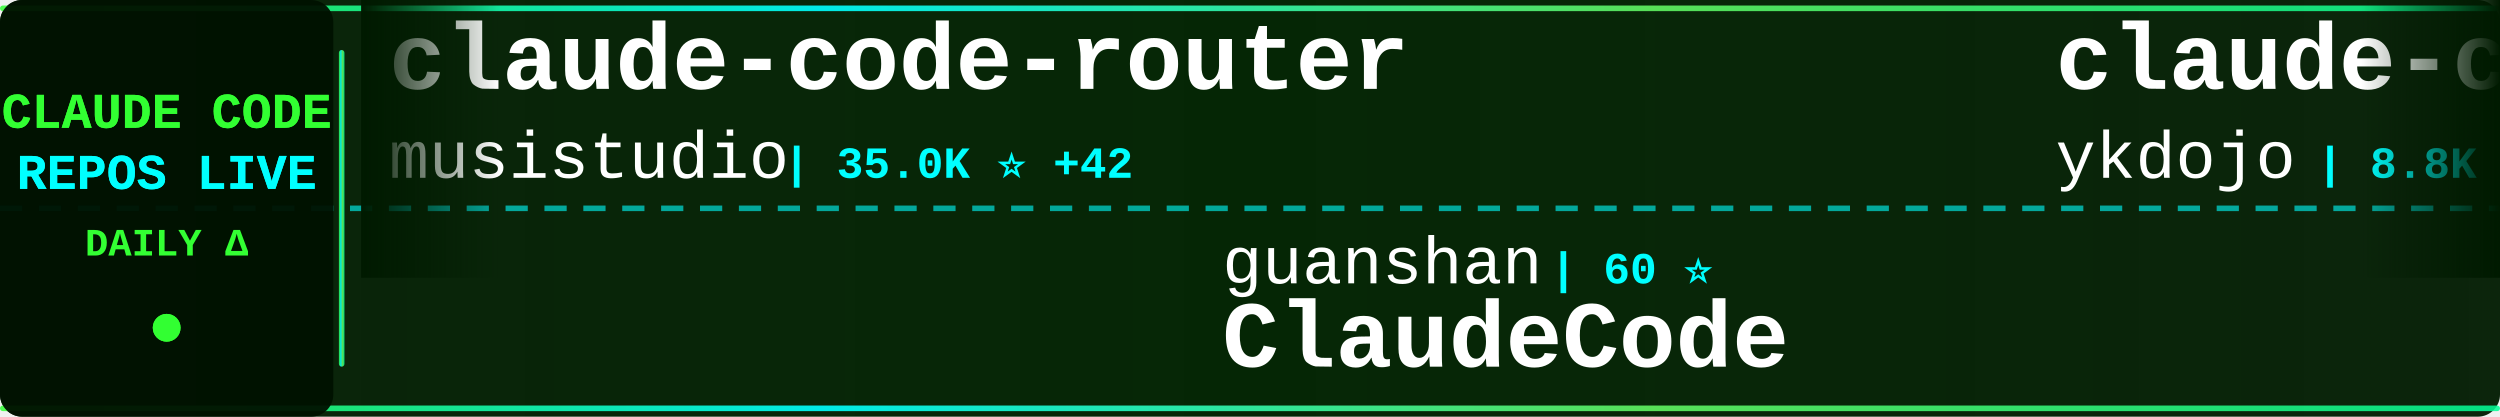
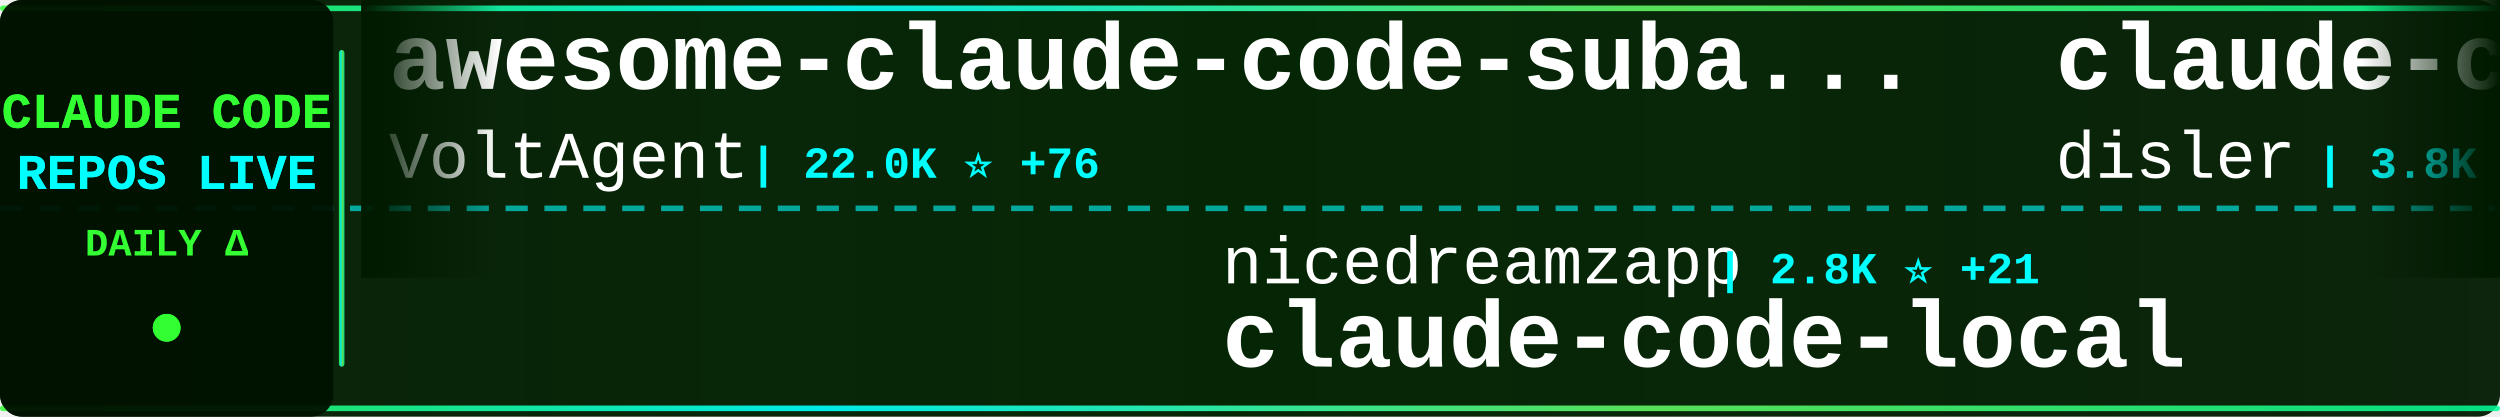
<svg xmlns="http://www.w3.org/2000/svg" width="900" height="150">
  <defs>
    <linearGradient id="tickerBg" x1="0%" y1="0%" x2="100%" y2="0%">
      <stop offset="0%" style="stop-color:#001a00;stop-opacity:0.95" />
      <stop offset="50%" style="stop-color:#002200;stop-opacity:0.98" />
      <stop offset="100%" style="stop-color:#001a00;stop-opacity:0.95" />
    </linearGradient>
    <linearGradient id="borderGrad" x1="0%" y1="0%" x2="100%" y2="0%">
      <stop offset="0%" style="stop-color:#33ff33;stop-opacity:0.85">
        <animate attributeName="stop-opacity" values="0.85;1;0.85" dur="2s" repeatCount="indefinite" />
      </stop>
      <stop offset="33%" style="stop-color:#00ffff;stop-opacity:0.9">
        <animate attributeName="stop-opacity" values="0.9;1;0.9" dur="2.2s" repeatCount="indefinite" />
      </stop>
      <stop offset="66%" style="stop-color:#66ff66;stop-opacity:0.85">
        <animate attributeName="stop-opacity" values="0.85;1;0.85" dur="1.8s" repeatCount="indefinite" />
      </stop>
      <stop offset="100%" style="stop-color:#00ff99;stop-opacity:0.85">
        <animate attributeName="stop-opacity" values="0.85;1;0.85" dur="2s" repeatCount="indefinite" />
      </stop>
    </linearGradient>
    <filter id="textGlow">
      <feGaussianBlur stdDeviation="0.1" result="coloredBlur" />
      <feMerge>
        <feMergeNode in="coloredBlur" />
        <feMergeNode in="SourceGraphic" />
      </feMerge>
    </filter>
    <filter id="metricGlow">
      <feGaussianBlur stdDeviation="0.2" result="coloredBlur" />
      <feMerge>
        <feMergeNode in="coloredBlur" />
        <feMergeNode in="SourceGraphic" />
      </feMerge>
    </filter>
    <linearGradient id="leftFade" x1="0%" y1="0%" x2="100%" y2="0%">
      <stop offset="0%" style="stop-color:#001a00;stop-opacity:1" />
      <stop offset="100%" style="stop-color:#001a00;stop-opacity:0" />
    </linearGradient>
    <linearGradient id="rightFade" x1="0%" y1="0%" x2="100%" y2="0%">
      <stop offset="0%" style="stop-color:#001a00;stop-opacity:0" />
      <stop offset="100%" style="stop-color:#001a00;stop-opacity:1" />
    </linearGradient>
  </defs>
  <rect width="900" height="150" fill="url(#tickerBg)" rx="8" />
  <rect x="0" y="2" width="900" height="2" fill="url(#borderGrad)" rx="1" />
  <rect x="0" y="146" width="900" height="2" fill="url(#borderGrad)" rx="1" />
  <line x1="0" y1="75" x2="900" y2="75" stroke="#00ffff" stroke-width="2" stroke-dasharray="8 6" opacity="0.6" />
  <rect x="0" y="0" width="120" height="150" fill="#001100" opacity="0.95" rx="8" />
  <text x="60" y="46" font-family="'Courier New', monospace" font-size="18" font-weight="bold" fill="#33ff33" text-anchor="middle" filter="url(#textGlow)">
    CLAUDE CODE
  </text>
  <text x="60" y="68" font-family="'Courier New', monospace" font-size="18" font-weight="bold" fill="#00ffff" text-anchor="middle" filter="url(#textGlow)">
    REPOS LIVE
  </text>
  <text x="60" y="92" font-family="'Courier New', monospace" font-size="14" font-weight="bold" fill="#33ff33" text-anchor="middle">
    DAILY Δ
  </text>
  <circle cx="60" cy="118" r="5" fill="#33ff33" filter="url(#metricGlow)">
    <animate attributeName="r" values="4;6;4" dur="1.5s" repeatCount="indefinite" />
    <animate attributeName="opacity" values="0.6;1;0.6" dur="1.5s" repeatCount="indefinite" />
  </circle>
  <rect x="122" y="18" width="2" height="114" fill="url(#borderGrad)" rx="1" />
  <clipPath id="tickerClip">
    <rect x="130" y="0" width="770" height="150" />
  </clipPath>
  <g clip-path="url(#tickerClip)">
    <g id="tickerItems">
      <animateTransform attributeName="transform" attributeType="XML" type="translate" from="0 0" to="-3000 0" dur="54s" repeatCount="indefinite" />
      <g transform="translate(0, 0)">
-         <text x="140" y="32" font-family="'Courier New', monospace" font-size="34" font-weight="bold" fill="#ffffff">claude-code-router</text>
-         <text x="140" y="64" font-family="'Courier New', monospace" font-size="24" font-weight="normal" fill="#ffffff" opacity="1.0">musistudio</text>
-         <text x="282" y="64" font-family="'Courier New', monospace" font-size="16" font-weight="bold" fill="#00ffff"> | 35.0K ⭐ +42</text>
+         <text x="140" y="32" font-family="'Courier New', monospace" font-size="34" font-weight="bold" fill="#ffffff">awesome-claude-code-suba...</text>
+         <text x="140" y="64" font-family="'Courier New', monospace" font-size="24" font-weight="normal" fill="#ffffff" opacity="1.0">VoltAgent</text>
+         <text x="270" y="64" font-family="'Courier New', monospace" font-size="16" font-weight="bold" fill="#00ffff"> | 22.0K ⭐ +76</text>
      </g>
      <g transform="translate(300, 0)">
-         <text x="140" y="102" font-family="'Courier New', monospace" font-size="24" font-weight="normal" fill="#ffffff" opacity="1.0">guanshan</text>
-         <text x="258" y="102" font-family="'Courier New', monospace" font-size="16" font-weight="bold" fill="#00ffff"> | 60 ⭐</text>
-         <text x="140" y="132" font-family="'Courier New', monospace" font-size="34" font-weight="bold" fill="#ffffff">ClaudeCode</text>
+         <text x="140" y="102" font-family="'Courier New', monospace" font-size="24" font-weight="normal" fill="#ffffff" opacity="1.0">nicedreamzapp</text>
+         <text x="318" y="102" font-family="'Courier New', monospace" font-size="16" font-weight="bold" fill="#00ffff"> | 2.8K ⭐ +21</text>
+         <text x="140" y="132" font-family="'Courier New', monospace" font-size="34" font-weight="bold" fill="#ffffff">claude-code-local</text>
      </g>
      <g transform="translate(600, 0)">
-         <text x="140" y="32" font-family="'Courier New', monospace" font-size="34" font-weight="bold" fill="#ffffff">claude-code-tips</text>
-         <text x="140" y="64" font-family="'Courier New', monospace" font-size="24" font-weight="normal" fill="#ffffff" opacity="1.0">ykdojo</text>
-         <text x="234" y="64" font-family="'Courier New', monospace" font-size="16" font-weight="bold" fill="#00ffff"> | 8.8K ⭐ +39</text>
+         <text x="140" y="32" font-family="'Courier New', monospace" font-size="34" font-weight="bold" fill="#ffffff">claude-code-hooks-master...</text>
+         <text x="140" y="64" font-family="'Courier New', monospace" font-size="24" font-weight="normal" fill="#ffffff" opacity="1.0">disler</text>
+         <text x="234" y="64" font-family="'Courier New', monospace" font-size="16" font-weight="bold" fill="#00ffff"> | 3.8K ⭐ +6</text>
      </g>
      <g transform="translate(900, 0)">
-         <text x="140" y="102" font-family="'Courier New', monospace" font-size="24" font-weight="normal" fill="#ffffff" opacity="1.0">anthropics</text>
-         <text x="282" y="102" font-family="'Courier New', monospace" font-size="16" font-weight="bold" fill="#00ffff"> | 881 ⭐ +2</text>
-         <text x="140" y="132" font-family="'Courier New', monospace" font-size="34" font-weight="bold" fill="#ffffff">claude-code-base-action</text>
+         <text x="140" y="102" font-family="'Courier New', monospace" font-size="24" font-weight="normal" fill="#ffffff" opacity="1.0">ghuntley</text>
+         <text x="258" y="102" font-family="'Courier New', monospace" font-size="16" font-weight="bold" fill="#00ffff"> | 985 ⭐</text>
+         <text x="140" y="132" font-family="'Courier New', monospace" font-size="34" font-weight="bold" fill="#ffffff">claude-code-source-code-...</text>
      </g>
      <g transform="translate(1200, 0)">
-         <text x="140" y="32" font-family="'Courier New', monospace" font-size="34" font-weight="bold" fill="#ffffff">skills</text>
-         <text x="140" y="64" font-family="'Courier New', monospace" font-size="24" font-weight="normal" fill="#ffffff" opacity="1.0">anthropics</text>
-         <text x="282" y="64" font-family="'Courier New', monospace" font-size="16" font-weight="bold" fill="#00ffff"> | 151.9K ⭐ +567</text>
+         <text x="140" y="32" font-family="'Courier New', monospace" font-size="34" font-weight="bold" fill="#ffffff">Claude-Code-Workflow</text>
+         <text x="140" y="64" font-family="'Courier New', monospace" font-size="24" font-weight="normal" fill="#ffffff" opacity="1.0">catlog22</text>
+         <text x="258" y="64" font-family="'Courier New', monospace" font-size="16" font-weight="bold" fill="#00ffff"> | 2.1K ⭐ +4</text>
      </g>
      <g transform="translate(1500, 0)">
-         <text x="140" y="102" font-family="'Courier New', monospace" font-size="24" font-weight="normal" fill="#ffffff" opacity="1.0">chauncygu</text>
-         <text x="270" y="102" font-family="'Courier New', monospace" font-size="16" font-weight="bold" fill="#00ffff"> | 2.6K ⭐ +4</text>
-         <text x="140" y="132" font-family="'Courier New', monospace" font-size="34" font-weight="bold" fill="#ffffff">collection-claude-code-s...</text>
+         <text x="140" y="102" font-family="'Courier New', monospace" font-size="24" font-weight="normal" fill="#ffffff" opacity="1.0">Alishahryar1</text>
+         <text x="306" y="102" font-family="'Courier New', monospace" font-size="16" font-weight="bold" fill="#00ffff"> | 35.0K ⭐ +247</text>
+         <text x="140" y="132" font-family="'Courier New', monospace" font-size="34" font-weight="bold" fill="#ffffff">free-claude-code</text>
      </g>
      <g transform="translate(1800, 0)">
-         <text x="140" y="32" font-family="'Courier New', monospace" font-size="34" font-weight="bold" fill="#ffffff">claude-howto</text>
-         <text x="140" y="64" font-family="'Courier New', monospace" font-size="24" font-weight="normal" fill="#ffffff" opacity="1.0">luongnv89</text>
-         <text x="270" y="64" font-family="'Courier New', monospace" font-size="16" font-weight="bold" fill="#00ffff"> | 37.4K ⭐ +124</text>
+         <text x="140" y="32" font-family="'Courier New', monospace" font-size="34" font-weight="bold" fill="#ffffff">claude-code-source</text>
+         <text x="140" y="64" font-family="'Courier New', monospace" font-size="24" font-weight="normal" fill="#ffffff" opacity="1.0">JrCx7scC</text>
+         <text x="258" y="64" font-family="'Courier New', monospace" font-size="16" font-weight="bold" fill="#00ffff"> | 370 ⭐</text>
      </g>
      <g transform="translate(2100, 0)">
-         <text x="140" y="102" font-family="'Courier New', monospace" font-size="24" font-weight="normal" fill="#ffffff" opacity="1.0">AprilNEA</text>
-         <text x="258" y="102" font-family="'Courier New', monospace" font-size="16" font-weight="bold" fill="#00ffff"> | 387 ⭐</text>
-         <text x="140" y="132" font-family="'Courier New', monospace" font-size="34" font-weight="bold" fill="#ffffff">claude-code-source</text>
+         <text x="140" y="102" font-family="'Courier New', monospace" font-size="24" font-weight="normal" fill="#ffffff" opacity="1.0">Pimzino</text>
+         <text x="246" y="102" font-family="'Courier New', monospace" font-size="16" font-weight="bold" fill="#00ffff"> | 3.8K ⭐</text>
+         <text x="140" y="132" font-family="'Courier New', monospace" font-size="34" font-weight="bold" fill="#ffffff">claude-code-spec-workflo...</text>
      </g>
      <g transform="translate(2400, 0)">
-         <text x="140" y="32" font-family="'Courier New', monospace" font-size="34" font-weight="bold" fill="#ffffff">learn-claude-code</text>
-         <text x="140" y="64" font-family="'Courier New', monospace" font-size="24" font-weight="normal" fill="#ffffff" opacity="1.0">shareAI-lab</text>
-         <text x="294" y="64" font-family="'Courier New', monospace" font-size="16" font-weight="bold" fill="#00ffff"> | 67.1K ⭐ +273</text>
+         <text x="140" y="32" font-family="'Courier New', monospace" font-size="34" font-weight="bold" fill="#ffffff">claude_code_src</text>
+         <text x="140" y="64" font-family="'Courier New', monospace" font-size="24" font-weight="normal" fill="#ffffff" opacity="1.0">ponponon</text>
+         <text x="258" y="64" font-family="'Courier New', monospace" font-size="16" font-weight="bold" fill="#00ffff"> | 2.3K ⭐ +1</text>
      </g>
      <g transform="translate(2700, 0)">
-         <text x="140" y="102" font-family="'Courier New', monospace" font-size="24" font-weight="normal" fill="#ffffff" opacity="1.0">alejandrobalderas</text>
-         <text x="366" y="102" font-family="'Courier New', monospace" font-size="16" font-weight="bold" fill="#00ffff"> | 2.2K ⭐ +2</text>
-         <text x="140" y="132" font-family="'Courier New', monospace" font-size="34" font-weight="bold" fill="#ffffff">claude-code-from-source</text>
+         <text x="140" y="102" font-family="'Courier New', monospace" font-size="24" font-weight="normal" fill="#ffffff" opacity="1.0">huangserva</text>
+         <text x="282" y="102" font-family="'Courier New', monospace" font-size="16" font-weight="bold" fill="#00ffff"> | 603 ⭐</text>
+         <text x="140" y="132" font-family="'Courier New', monospace" font-size="34" font-weight="bold" fill="#ffffff">claude-code-cli</text>
      </g>
      <g transform="translate(3000, 0)">
-         <text x="140" y="32" font-family="'Courier New', monospace" font-size="34" font-weight="bold" fill="#ffffff">claude-code-router</text>
-         <text x="140" y="64" font-family="'Courier New', monospace" font-size="24" font-weight="normal" fill="#ffffff" opacity="1.0">musistudio</text>
-         <text x="282" y="64" font-family="'Courier New', monospace" font-size="16" font-weight="bold" fill="#00ffff"> | 35.0K ⭐ +42</text>
+         <text x="140" y="32" font-family="'Courier New', monospace" font-size="34" font-weight="bold" fill="#ffffff">awesome-claude-code-suba...</text>
+         <text x="140" y="64" font-family="'Courier New', monospace" font-size="24" font-weight="normal" fill="#ffffff" opacity="1.0">VoltAgent</text>
+         <text x="270" y="64" font-family="'Courier New', monospace" font-size="16" font-weight="bold" fill="#00ffff"> | 22.0K ⭐ +76</text>
      </g>
      <g transform="translate(3300, 0)">
-         <text x="140" y="102" font-family="'Courier New', monospace" font-size="24" font-weight="normal" fill="#ffffff" opacity="1.0">guanshan</text>
-         <text x="258" y="102" font-family="'Courier New', monospace" font-size="16" font-weight="bold" fill="#00ffff"> | 60 ⭐</text>
-         <text x="140" y="132" font-family="'Courier New', monospace" font-size="34" font-weight="bold" fill="#ffffff">ClaudeCode</text>
+         <text x="140" y="102" font-family="'Courier New', monospace" font-size="24" font-weight="normal" fill="#ffffff" opacity="1.0">nicedreamzapp</text>
+         <text x="318" y="102" font-family="'Courier New', monospace" font-size="16" font-weight="bold" fill="#00ffff"> | 2.8K ⭐ +21</text>
+         <text x="140" y="132" font-family="'Courier New', monospace" font-size="34" font-weight="bold" fill="#ffffff">claude-code-local</text>
      </g>
      <g transform="translate(3600, 0)">
-         <text x="140" y="32" font-family="'Courier New', monospace" font-size="34" font-weight="bold" fill="#ffffff">claude-code-tips</text>
-         <text x="140" y="64" font-family="'Courier New', monospace" font-size="24" font-weight="normal" fill="#ffffff" opacity="1.0">ykdojo</text>
-         <text x="234" y="64" font-family="'Courier New', monospace" font-size="16" font-weight="bold" fill="#00ffff"> | 8.8K ⭐ +39</text>
+         <text x="140" y="32" font-family="'Courier New', monospace" font-size="34" font-weight="bold" fill="#ffffff">claude-code-hooks-master...</text>
+         <text x="140" y="64" font-family="'Courier New', monospace" font-size="24" font-weight="normal" fill="#ffffff" opacity="1.0">disler</text>
+         <text x="234" y="64" font-family="'Courier New', monospace" font-size="16" font-weight="bold" fill="#00ffff"> | 3.8K ⭐ +6</text>
      </g>
      <g transform="translate(3900, 0)">
-         <text x="140" y="102" font-family="'Courier New', monospace" font-size="24" font-weight="normal" fill="#ffffff" opacity="1.0">anthropics</text>
-         <text x="282" y="102" font-family="'Courier New', monospace" font-size="16" font-weight="bold" fill="#00ffff"> | 881 ⭐ +2</text>
-         <text x="140" y="132" font-family="'Courier New', monospace" font-size="34" font-weight="bold" fill="#ffffff">claude-code-base-action</text>
+         <text x="140" y="102" font-family="'Courier New', monospace" font-size="24" font-weight="normal" fill="#ffffff" opacity="1.0">ghuntley</text>
+         <text x="258" y="102" font-family="'Courier New', monospace" font-size="16" font-weight="bold" fill="#00ffff"> | 985 ⭐</text>
+         <text x="140" y="132" font-family="'Courier New', monospace" font-size="34" font-weight="bold" fill="#ffffff">claude-code-source-code-...</text>
      </g>
    </g>
  </g>
  <rect x="130" y="0" width="50" height="100" fill="url(#leftFade)" />
  <rect x="850" y="0" width="50" height="100" fill="url(#rightFade)" />
</svg>
